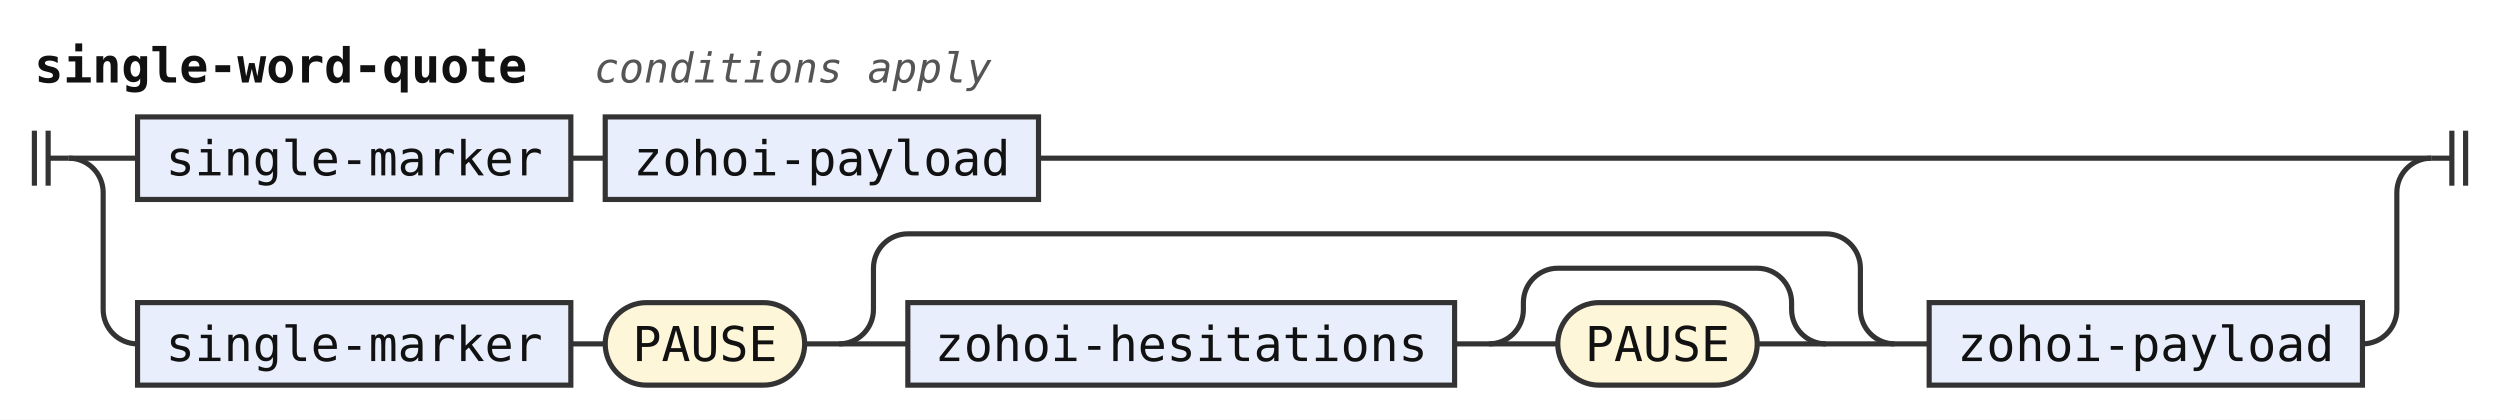
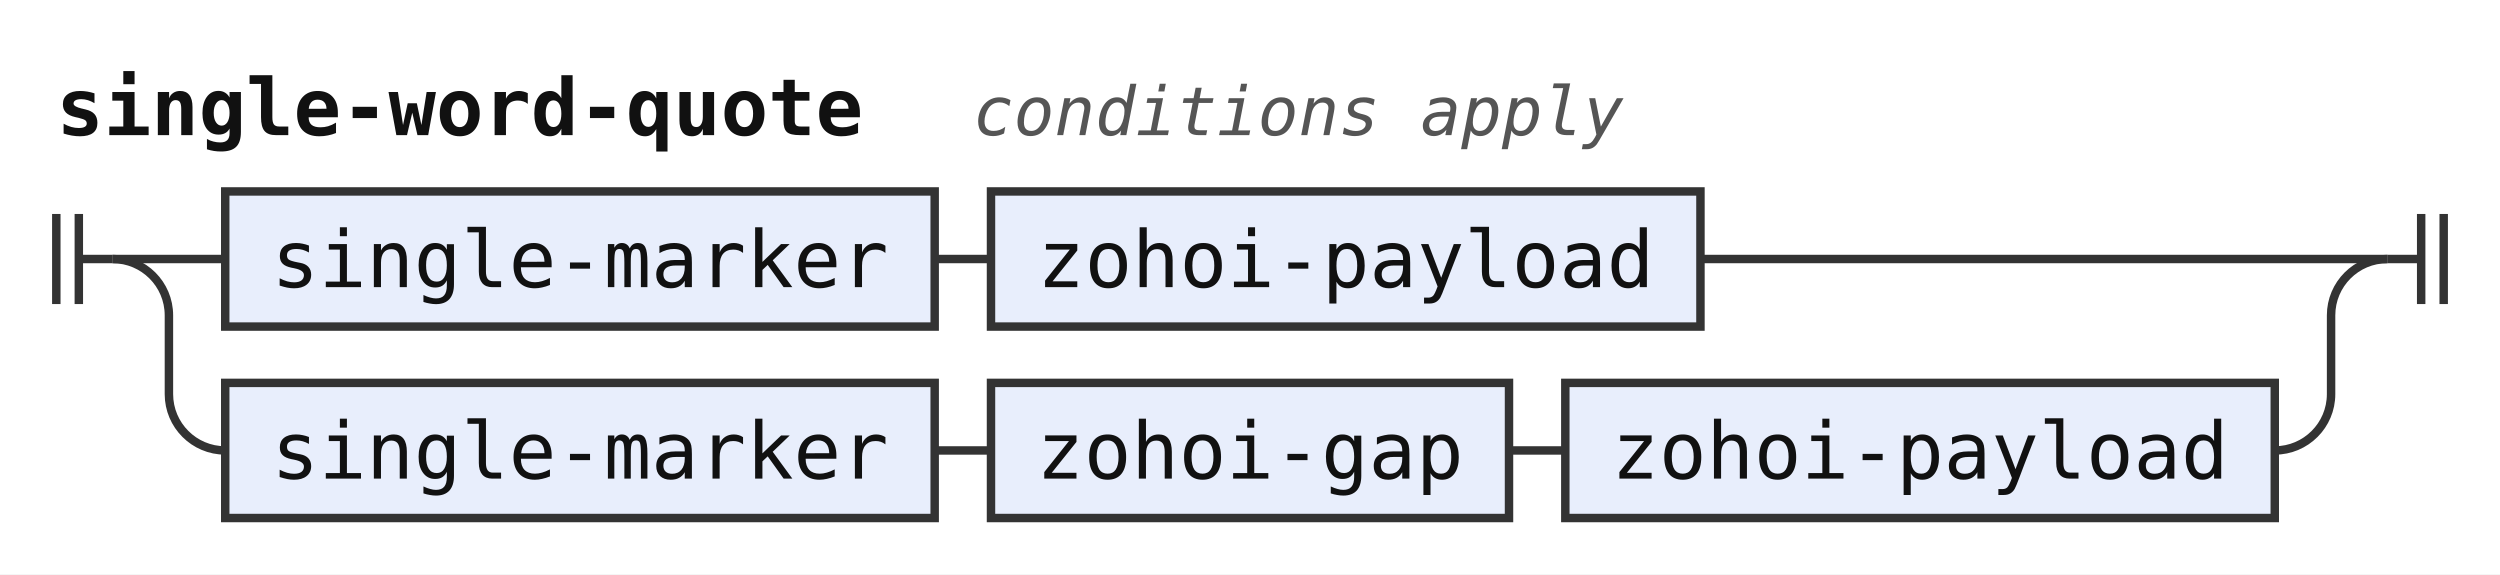
- <svg xmlns="http://www.w3.org/2000/svg" width="727" height="122" viewBox="0 0 727 122" role="img" aria-label="Railroad diagram of the rule single-word-quote">
+ <svg xmlns="http://www.w3.org/2000/svg" width="444" height="102" viewBox="0 0 444 102" role="img" aria-label="Railroad diagram of the rule single-word-quote">
  <style>path{fill:none;stroke:#333;stroke-width:1.5}.rule rect{fill:#e8eefc;stroke:#333;stroke-width:1.5}.terminal rect{fill:#fdf6d8;stroke:#333;stroke-width:1.5}text{font-family:ui-monospace,SFMono-Regular,Menlo,Consolas,"DejaVu Sans Mono","Liberation Mono",monospace;font-size:14px;fill:#111;text-anchor:middle}text.label{font-size:12px;font-style:italic;fill:#555;text-anchor:start}text.title{font-weight:bold;text-anchor:start}</style>
  <rect width="100%" height="100%" fill="#fff" />
  <text class="title" x="10" y="24" textLength="142.8" lengthAdjust="spacingAndGlyphs">single-word-quote</text>
  <text class="label" x="172.8" y="24" textLength="115.2" lengthAdjust="spacingAndGlyphs">conditions apply</text>
  <path d="M10 38v16m4 -16v16M14 46h6" />
  <path d="M20 46h20" />
  <g class="rule">
    <rect x="40" y="34" width="126" height="24" rx="0" />
    <text x="103" y="51" textLength="109.2" lengthAdjust="spacingAndGlyphs">single-marker</text>
  </g>
  <path d="M166 46h10" />
  <g class="rule">
    <rect x="176" y="34" width="126" height="24" rx="0" />
    <text x="239" y="51" textLength="109.2" lengthAdjust="spacingAndGlyphs">zohoi-payload</text>
  </g>
-   <path d="M302 46H707" />
-   <path d="M20 46a10 10 0 0 1 10 10V90a10 10 0 0 0 10 10" />
+   <path d="M302 46H424" />
+   <path d="M20 46a10 10 0 0 1 10 10V70a10 10 0 0 0 10 10" />
  <g class="rule">
-     <rect x="40" y="88" width="126" height="24" rx="0" />
-     <text x="103" y="105" textLength="109.2" lengthAdjust="spacingAndGlyphs">single-marker</text>
+     <rect x="40" y="68" width="126" height="24" rx="0" />
+     <text x="103" y="85" textLength="109.2" lengthAdjust="spacingAndGlyphs">single-marker</text>
  </g>
-   <path d="M166 100h10" />
-   <g class="terminal">
-     <rect x="176" y="88" width="58" height="24" rx="12" />
-     <text x="205" y="105" textLength="42" lengthAdjust="spacingAndGlyphs">PAUSE</text>
+   <path d="M166 80h10" />
+   <g class="rule">
+     <rect x="176" y="68" width="92" height="24" rx="0" />
+     <text x="222" y="85" textLength="75.6" lengthAdjust="spacingAndGlyphs">zohoi-gap</text>
  </g>
-   <path d="M234 100h10" />
-   <path d="M244 100h20" />
+   <path d="M268 80h10" />
  <g class="rule">
-     <rect x="264" y="88" width="159" height="24" rx="0" />
-     <text x="343.5" y="105" textLength="142.8" lengthAdjust="spacingAndGlyphs">zohoi-hesitations</text>
+     <rect x="278" y="68" width="126" height="24" rx="0" />
+     <text x="341" y="85" textLength="109.2" lengthAdjust="spacingAndGlyphs">zohoi-payload</text>
  </g>
-   <path d="M423 100h10" />
-   <path d="M433 100h20" />
-   <g class="terminal">
-     <rect x="453" y="88" width="58" height="24" rx="12" />
-     <text x="482" y="105" textLength="42" lengthAdjust="spacingAndGlyphs">PAUSE</text>
-   </g>
-   <path d="M511 100H531" />
-   <path d="M433 100a10 10 0 0 0 10 -10V88a10 10 0 0 1 10 -10H511a10 10 0 0 1 10 10V90a10 10 0 0 0 10 10" />
-   <path d="M531 100H551" />
-   <path d="M244 100a10 10 0 0 0 10 -10V78a10 10 0 0 1 10 -10H531a10 10 0 0 1 10 10V90a10 10 0 0 0 10 10" />
-   <path d="M551 100h10" />
-   <g class="rule">
-     <rect x="561" y="88" width="126" height="24" rx="0" />
-     <text x="624" y="105" textLength="109.2" lengthAdjust="spacingAndGlyphs">zohoi-payload</text>
-   </g>
-   <path d="M687 100H687a10 10 0 0 0 10 -10V56a10 10 0 0 1 10 -10" />
-   <path d="M707 46h6m0 -8v16m4 -16v16" />
+   <path d="M404 80H404a10 10 0 0 0 10 -10V56a10 10 0 0 1 10 -10" />
+   <path d="M424 46h6m0 -8v16m4 -16v16" />
</svg>
